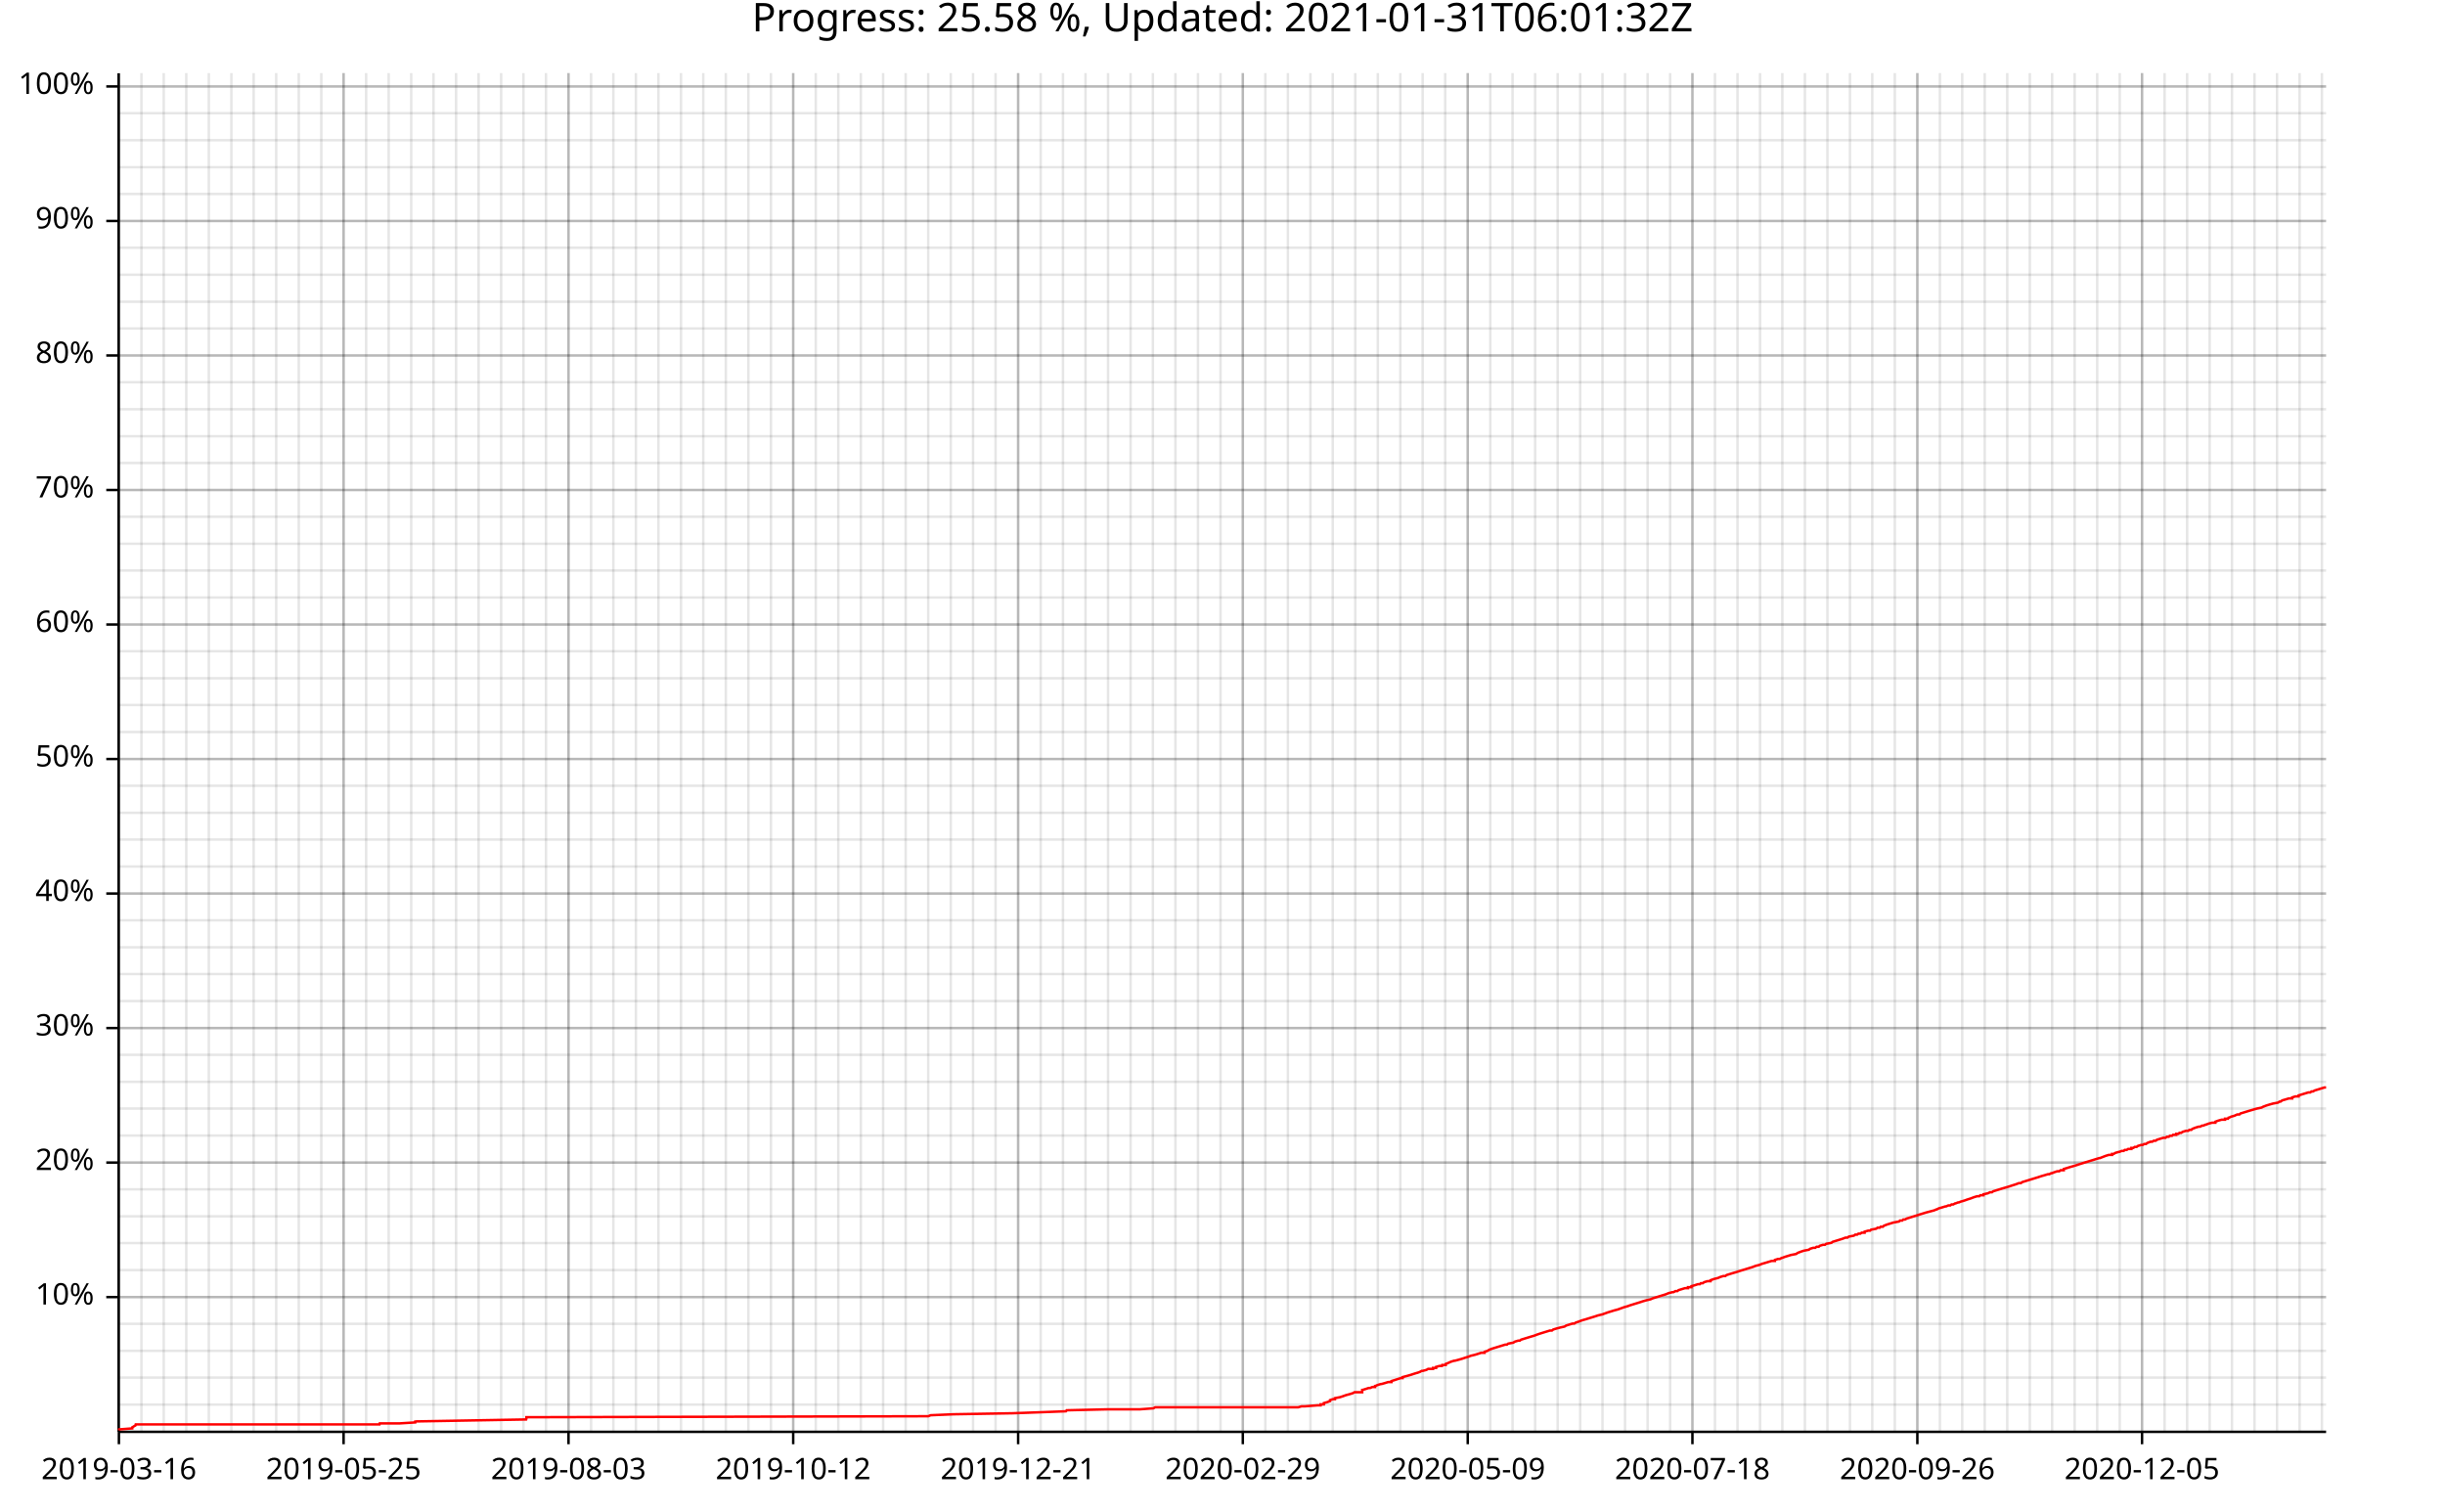
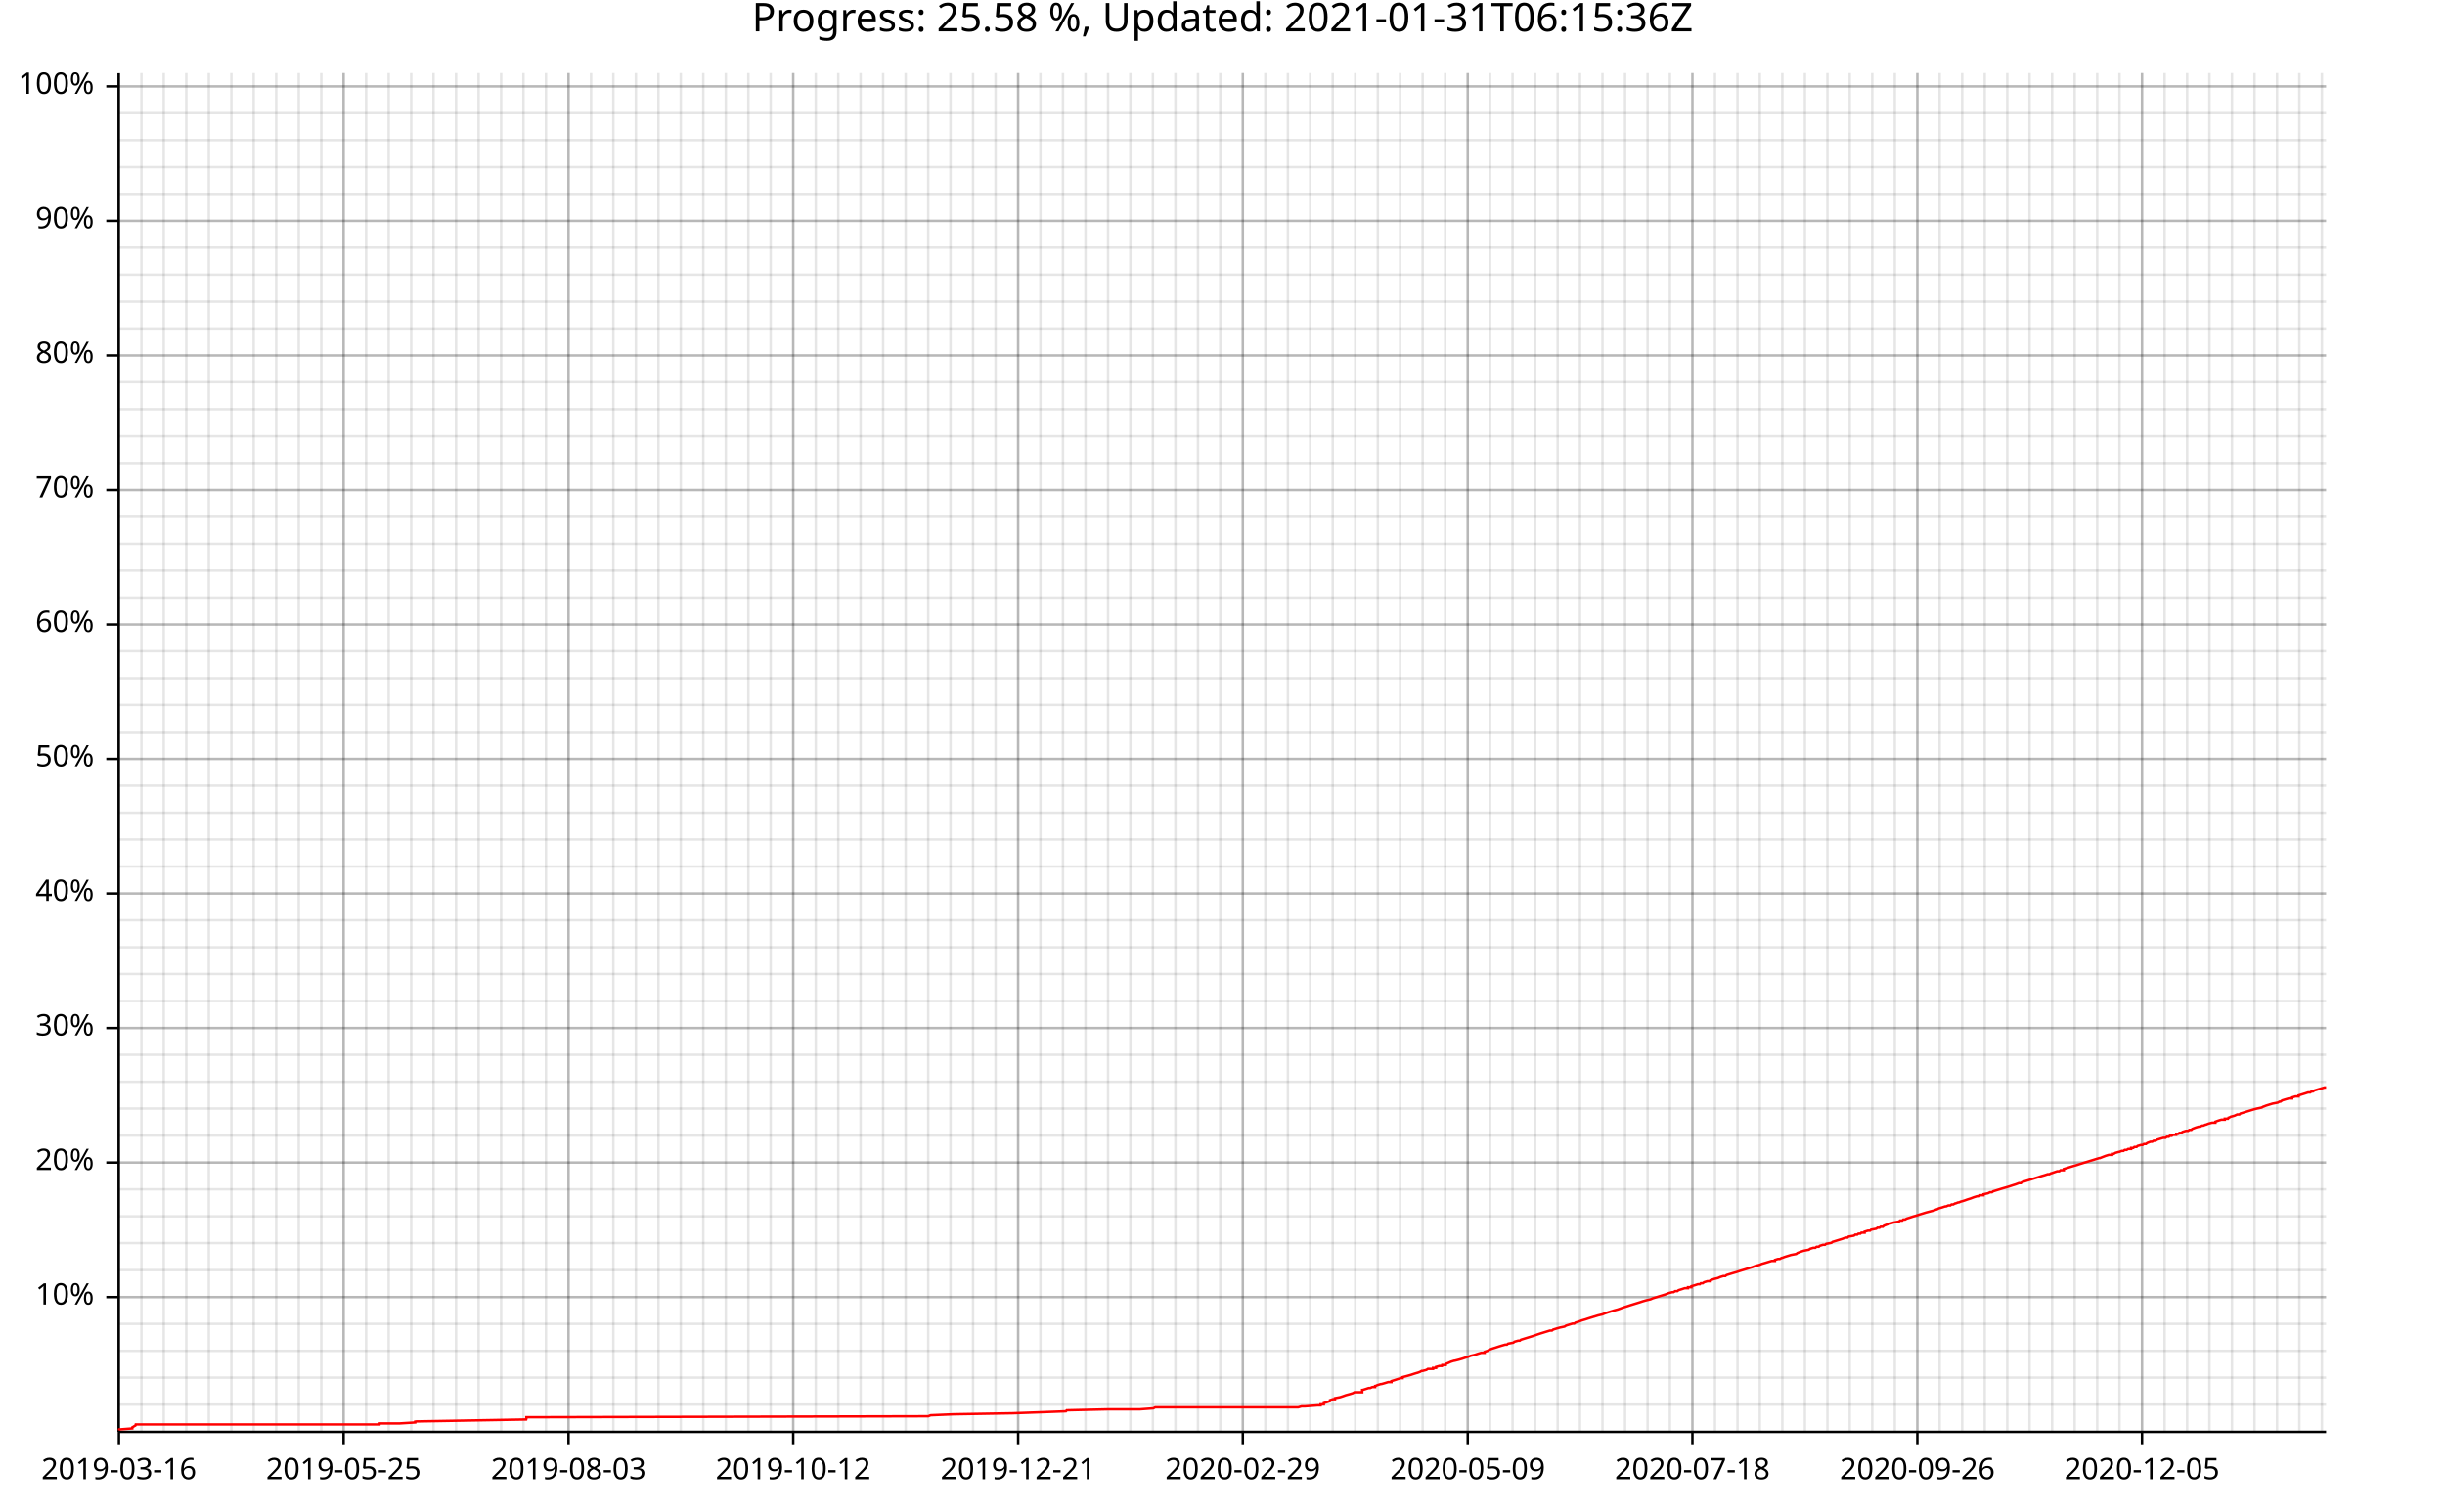
<svg xmlns="http://www.w3.org/2000/svg" width="987" height="610" viewBox="0 0 9870 6100">
  <text x="4935" y="5" dy="0.76em" text-anchor="middle" font-family="sans-serif" font-size="160" opacity="1" fill="#000000">
- Progress: 25.58 %, Updated: 2021-01-31T06:01:32Z
+ Progress: 25.58 %, Updated: 2021-01-31T06:15:36Z
</text>
  <line opacity="0.1" stroke="#000000" stroke-width="10" x1="480" y1="5779" x2="480" y2="295" />
  <line opacity="0.1" stroke="#000000" stroke-width="10" x1="571" y1="5779" x2="571" y2="295" />
  <line opacity="0.1" stroke="#000000" stroke-width="10" x1="661" y1="5779" x2="661" y2="295" />
  <line opacity="0.1" stroke="#000000" stroke-width="10" x1="752" y1="5779" x2="752" y2="295" />
  <line opacity="0.1" stroke="#000000" stroke-width="10" x1="843" y1="5779" x2="843" y2="295" />
  <line opacity="0.1" stroke="#000000" stroke-width="10" x1="934" y1="5779" x2="934" y2="295" />
  <line opacity="0.1" stroke="#000000" stroke-width="10" x1="1024" y1="5779" x2="1024" y2="295" />
  <line opacity="0.1" stroke="#000000" stroke-width="10" x1="1115" y1="5779" x2="1115" y2="295" />
  <line opacity="0.1" stroke="#000000" stroke-width="10" x1="1206" y1="5779" x2="1206" y2="295" />
  <line opacity="0.1" stroke="#000000" stroke-width="10" x1="1297" y1="5779" x2="1297" y2="295" />
  <line opacity="0.1" stroke="#000000" stroke-width="10" x1="1387" y1="5779" x2="1387" y2="295" />
  <line opacity="0.1" stroke="#000000" stroke-width="10" x1="1478" y1="5779" x2="1478" y2="295" />
  <line opacity="0.1" stroke="#000000" stroke-width="10" x1="1569" y1="5779" x2="1569" y2="295" />
  <line opacity="0.1" stroke="#000000" stroke-width="10" x1="1660" y1="5779" x2="1660" y2="295" />
  <line opacity="0.1" stroke="#000000" stroke-width="10" x1="1750" y1="5779" x2="1750" y2="295" />
  <line opacity="0.1" stroke="#000000" stroke-width="10" x1="1841" y1="5779" x2="1841" y2="295" />
  <line opacity="0.1" stroke="#000000" stroke-width="10" x1="1932" y1="5779" x2="1932" y2="295" />
  <line opacity="0.1" stroke="#000000" stroke-width="10" x1="2023" y1="5779" x2="2023" y2="295" />
  <line opacity="0.1" stroke="#000000" stroke-width="10" x1="2113" y1="5779" x2="2113" y2="295" />
  <line opacity="0.1" stroke="#000000" stroke-width="10" x1="2204" y1="5779" x2="2204" y2="295" />
  <line opacity="0.1" stroke="#000000" stroke-width="10" x1="2295" y1="5779" x2="2295" y2="295" />
  <line opacity="0.1" stroke="#000000" stroke-width="10" x1="2386" y1="5779" x2="2386" y2="295" />
  <line opacity="0.1" stroke="#000000" stroke-width="10" x1="2476" y1="5779" x2="2476" y2="295" />
  <line opacity="0.1" stroke="#000000" stroke-width="10" x1="2567" y1="5779" x2="2567" y2="295" />
  <line opacity="0.1" stroke="#000000" stroke-width="10" x1="2658" y1="5779" x2="2658" y2="295" />
-   <line opacity="0.1" stroke="#000000" stroke-width="10" x1="2749" y1="5779" x2="2749" y2="295" />
+   <line opacity="0.1" stroke="#000000" stroke-width="10" x1="2748" y1="5779" x2="2748" y2="295" />
  <line opacity="0.1" stroke="#000000" stroke-width="10" x1="2839" y1="5779" x2="2839" y2="295" />
  <line opacity="0.1" stroke="#000000" stroke-width="10" x1="2930" y1="5779" x2="2930" y2="295" />
  <line opacity="0.1" stroke="#000000" stroke-width="10" x1="3021" y1="5779" x2="3021" y2="295" />
-   <line opacity="0.1" stroke="#000000" stroke-width="10" x1="3112" y1="5779" x2="3112" y2="295" />
+   <line opacity="0.1" stroke="#000000" stroke-width="10" x1="3111" y1="5779" x2="3111" y2="295" />
  <line opacity="0.1" stroke="#000000" stroke-width="10" x1="3202" y1="5779" x2="3202" y2="295" />
  <line opacity="0.1" stroke="#000000" stroke-width="10" x1="3293" y1="5779" x2="3293" y2="295" />
  <line opacity="0.1" stroke="#000000" stroke-width="10" x1="3384" y1="5779" x2="3384" y2="295" />
-   <line opacity="0.1" stroke="#000000" stroke-width="10" x1="3475" y1="5779" x2="3475" y2="295" />
+   <line opacity="0.1" stroke="#000000" stroke-width="10" x1="3474" y1="5779" x2="3474" y2="295" />
  <line opacity="0.1" stroke="#000000" stroke-width="10" x1="3565" y1="5779" x2="3565" y2="295" />
  <line opacity="0.1" stroke="#000000" stroke-width="10" x1="3656" y1="5779" x2="3656" y2="295" />
  <line opacity="0.1" stroke="#000000" stroke-width="10" x1="3747" y1="5779" x2="3747" y2="295" />
-   <line opacity="0.1" stroke="#000000" stroke-width="10" x1="3838" y1="5779" x2="3838" y2="295" />
+   <line opacity="0.1" stroke="#000000" stroke-width="10" x1="3837" y1="5779" x2="3837" y2="295" />
  <line opacity="0.1" stroke="#000000" stroke-width="10" x1="3928" y1="5779" x2="3928" y2="295" />
  <line opacity="0.1" stroke="#000000" stroke-width="10" x1="4019" y1="5779" x2="4019" y2="295" />
  <line opacity="0.1" stroke="#000000" stroke-width="10" x1="4110" y1="5779" x2="4110" y2="295" />
-   <line opacity="0.1" stroke="#000000" stroke-width="10" x1="4201" y1="5779" x2="4201" y2="295" />
+   <line opacity="0.1" stroke="#000000" stroke-width="10" x1="4200" y1="5779" x2="4200" y2="295" />
  <line opacity="0.1" stroke="#000000" stroke-width="10" x1="4291" y1="5779" x2="4291" y2="295" />
  <line opacity="0.1" stroke="#000000" stroke-width="10" x1="4382" y1="5779" x2="4382" y2="295" />
  <line opacity="0.1" stroke="#000000" stroke-width="10" x1="4473" y1="5779" x2="4473" y2="295" />
-   <line opacity="0.1" stroke="#000000" stroke-width="10" x1="4564" y1="5779" x2="4564" y2="295" />
+   <line opacity="0.1" stroke="#000000" stroke-width="10" x1="4563" y1="5779" x2="4563" y2="295" />
  <line opacity="0.1" stroke="#000000" stroke-width="10" x1="4654" y1="5779" x2="4654" y2="295" />
  <line opacity="0.1" stroke="#000000" stroke-width="10" x1="4745" y1="5779" x2="4745" y2="295" />
  <line opacity="0.1" stroke="#000000" stroke-width="10" x1="4836" y1="5779" x2="4836" y2="295" />
-   <line opacity="0.1" stroke="#000000" stroke-width="10" x1="4927" y1="5779" x2="4927" y2="295" />
+   <line opacity="0.1" stroke="#000000" stroke-width="10" x1="4926" y1="5779" x2="4926" y2="295" />
  <line opacity="0.1" stroke="#000000" stroke-width="10" x1="5017" y1="5779" x2="5017" y2="295" />
  <line opacity="0.1" stroke="#000000" stroke-width="10" x1="5108" y1="5779" x2="5108" y2="295" />
  <line opacity="0.1" stroke="#000000" stroke-width="10" x1="5199" y1="5779" x2="5199" y2="295" />
-   <line opacity="0.1" stroke="#000000" stroke-width="10" x1="5290" y1="5779" x2="5290" y2="295" />
+   <line opacity="0.1" stroke="#000000" stroke-width="10" x1="5289" y1="5779" x2="5289" y2="295" />
  <line opacity="0.1" stroke="#000000" stroke-width="10" x1="5380" y1="5779" x2="5380" y2="295" />
  <line opacity="0.1" stroke="#000000" stroke-width="10" x1="5471" y1="5779" x2="5471" y2="295" />
  <line opacity="0.1" stroke="#000000" stroke-width="10" x1="5562" y1="5779" x2="5562" y2="295" />
-   <line opacity="0.1" stroke="#000000" stroke-width="10" x1="5653" y1="5779" x2="5653" y2="295" />
+   <line opacity="0.1" stroke="#000000" stroke-width="10" x1="5652" y1="5779" x2="5652" y2="295" />
  <line opacity="0.1" stroke="#000000" stroke-width="10" x1="5743" y1="5779" x2="5743" y2="295" />
  <line opacity="0.1" stroke="#000000" stroke-width="10" x1="5834" y1="5779" x2="5834" y2="295" />
  <line opacity="0.1" stroke="#000000" stroke-width="10" x1="5925" y1="5779" x2="5925" y2="295" />
-   <line opacity="0.1" stroke="#000000" stroke-width="10" x1="6016" y1="5779" x2="6016" y2="295" />
+   <line opacity="0.1" stroke="#000000" stroke-width="10" x1="6015" y1="5779" x2="6015" y2="295" />
  <line opacity="0.1" stroke="#000000" stroke-width="10" x1="6106" y1="5779" x2="6106" y2="295" />
  <line opacity="0.1" stroke="#000000" stroke-width="10" x1="6197" y1="5779" x2="6197" y2="295" />
  <line opacity="0.1" stroke="#000000" stroke-width="10" x1="6288" y1="5779" x2="6288" y2="295" />
-   <line opacity="0.1" stroke="#000000" stroke-width="10" x1="6379" y1="5779" x2="6379" y2="295" />
+   <line opacity="0.1" stroke="#000000" stroke-width="10" x1="6378" y1="5779" x2="6378" y2="295" />
  <line opacity="0.1" stroke="#000000" stroke-width="10" x1="6469" y1="5779" x2="6469" y2="295" />
  <line opacity="0.1" stroke="#000000" stroke-width="10" x1="6560" y1="5779" x2="6560" y2="295" />
  <line opacity="0.1" stroke="#000000" stroke-width="10" x1="6651" y1="5779" x2="6651" y2="295" />
-   <line opacity="0.1" stroke="#000000" stroke-width="10" x1="6742" y1="5779" x2="6742" y2="295" />
+   <line opacity="0.1" stroke="#000000" stroke-width="10" x1="6741" y1="5779" x2="6741" y2="295" />
  <line opacity="0.1" stroke="#000000" stroke-width="10" x1="6832" y1="5779" x2="6832" y2="295" />
  <line opacity="0.1" stroke="#000000" stroke-width="10" x1="6923" y1="5779" x2="6923" y2="295" />
  <line opacity="0.1" stroke="#000000" stroke-width="10" x1="7014" y1="5779" x2="7014" y2="295" />
-   <line opacity="0.1" stroke="#000000" stroke-width="10" x1="7105" y1="5779" x2="7105" y2="295" />
+   <line opacity="0.1" stroke="#000000" stroke-width="10" x1="7104" y1="5779" x2="7104" y2="295" />
  <line opacity="0.1" stroke="#000000" stroke-width="10" x1="7195" y1="5779" x2="7195" y2="295" />
  <line opacity="0.1" stroke="#000000" stroke-width="10" x1="7286" y1="5779" x2="7286" y2="295" />
  <line opacity="0.1" stroke="#000000" stroke-width="10" x1="7377" y1="5779" x2="7377" y2="295" />
-   <line opacity="0.1" stroke="#000000" stroke-width="10" x1="7468" y1="5779" x2="7468" y2="295" />
+   <line opacity="0.1" stroke="#000000" stroke-width="10" x1="7467" y1="5779" x2="7467" y2="295" />
  <line opacity="0.1" stroke="#000000" stroke-width="10" x1="7558" y1="5779" x2="7558" y2="295" />
  <line opacity="0.1" stroke="#000000" stroke-width="10" x1="7649" y1="5779" x2="7649" y2="295" />
  <line opacity="0.1" stroke="#000000" stroke-width="10" x1="7740" y1="5779" x2="7740" y2="295" />
-   <line opacity="0.1" stroke="#000000" stroke-width="10" x1="7831" y1="5779" x2="7831" y2="295" />
+   <line opacity="0.1" stroke="#000000" stroke-width="10" x1="7830" y1="5779" x2="7830" y2="295" />
  <line opacity="0.1" stroke="#000000" stroke-width="10" x1="7921" y1="5779" x2="7921" y2="295" />
  <line opacity="0.1" stroke="#000000" stroke-width="10" x1="8012" y1="5779" x2="8012" y2="295" />
  <line opacity="0.1" stroke="#000000" stroke-width="10" x1="8103" y1="5779" x2="8103" y2="295" />
-   <line opacity="0.1" stroke="#000000" stroke-width="10" x1="8194" y1="5779" x2="8194" y2="295" />
+   <line opacity="0.1" stroke="#000000" stroke-width="10" x1="8193" y1="5779" x2="8193" y2="295" />
  <line opacity="0.1" stroke="#000000" stroke-width="10" x1="8284" y1="5779" x2="8284" y2="295" />
  <line opacity="0.1" stroke="#000000" stroke-width="10" x1="8375" y1="5779" x2="8375" y2="295" />
  <line opacity="0.1" stroke="#000000" stroke-width="10" x1="8466" y1="5779" x2="8466" y2="295" />
-   <line opacity="0.1" stroke="#000000" stroke-width="10" x1="8557" y1="5779" x2="8557" y2="295" />
+   <line opacity="0.1" stroke="#000000" stroke-width="10" x1="8556" y1="5779" x2="8556" y2="295" />
  <line opacity="0.1" stroke="#000000" stroke-width="10" x1="8647" y1="5779" x2="8647" y2="295" />
  <line opacity="0.1" stroke="#000000" stroke-width="10" x1="8738" y1="5779" x2="8738" y2="295" />
  <line opacity="0.1" stroke="#000000" stroke-width="10" x1="8829" y1="5779" x2="8829" y2="295" />
-   <line opacity="0.1" stroke="#000000" stroke-width="10" x1="8920" y1="5779" x2="8920" y2="295" />
+   <line opacity="0.1" stroke="#000000" stroke-width="10" x1="8919" y1="5779" x2="8919" y2="295" />
  <line opacity="0.1" stroke="#000000" stroke-width="10" x1="9010" y1="5779" x2="9010" y2="295" />
  <line opacity="0.1" stroke="#000000" stroke-width="10" x1="9101" y1="5779" x2="9101" y2="295" />
  <line opacity="0.1" stroke="#000000" stroke-width="10" x1="9192" y1="5779" x2="9192" y2="295" />
-   <line opacity="0.1" stroke="#000000" stroke-width="10" x1="9283" y1="5779" x2="9283" y2="295" />
+   <line opacity="0.1" stroke="#000000" stroke-width="10" x1="9282" y1="5779" x2="9282" y2="295" />
  <line opacity="0.1" stroke="#000000" stroke-width="10" x1="9373" y1="5779" x2="9373" y2="295" />
  <line opacity="0.1" stroke="#000000" stroke-width="10" x1="480" y1="5670" x2="9390" y2="5670" />
  <line opacity="0.1" stroke="#000000" stroke-width="10" x1="480" y1="5561" x2="9390" y2="5561" />
  <line opacity="0.1" stroke="#000000" stroke-width="10" x1="480" y1="5453" x2="9390" y2="5453" />
  <line opacity="0.1" stroke="#000000" stroke-width="10" x1="480" y1="5344" x2="9390" y2="5344" />
  <line opacity="0.1" stroke="#000000" stroke-width="10" x1="480" y1="5236" x2="9390" y2="5236" />
  <line opacity="0.1" stroke="#000000" stroke-width="10" x1="480" y1="5127" x2="9390" y2="5127" />
  <line opacity="0.1" stroke="#000000" stroke-width="10" x1="480" y1="5018" x2="9390" y2="5018" />
  <line opacity="0.1" stroke="#000000" stroke-width="10" x1="480" y1="4910" x2="9390" y2="4910" />
  <line opacity="0.1" stroke="#000000" stroke-width="10" x1="480" y1="4801" x2="9390" y2="4801" />
  <line opacity="0.1" stroke="#000000" stroke-width="10" x1="480" y1="4693" x2="9390" y2="4693" />
  <line opacity="0.1" stroke="#000000" stroke-width="10" x1="480" y1="4584" x2="9390" y2="4584" />
  <line opacity="0.1" stroke="#000000" stroke-width="10" x1="480" y1="4475" x2="9390" y2="4475" />
  <line opacity="0.1" stroke="#000000" stroke-width="10" x1="480" y1="4367" x2="9390" y2="4367" />
  <line opacity="0.1" stroke="#000000" stroke-width="10" x1="480" y1="4258" x2="9390" y2="4258" />
  <line opacity="0.1" stroke="#000000" stroke-width="10" x1="480" y1="4150" x2="9390" y2="4150" />
  <line opacity="0.1" stroke="#000000" stroke-width="10" x1="480" y1="4041" x2="9390" y2="4041" />
  <line opacity="0.1" stroke="#000000" stroke-width="10" x1="480" y1="3932" x2="9390" y2="3932" />
  <line opacity="0.1" stroke="#000000" stroke-width="10" x1="480" y1="3824" x2="9390" y2="3824" />
  <line opacity="0.1" stroke="#000000" stroke-width="10" x1="480" y1="3715" x2="9390" y2="3715" />
  <line opacity="0.1" stroke="#000000" stroke-width="10" x1="480" y1="3607" x2="9390" y2="3607" />
  <line opacity="0.1" stroke="#000000" stroke-width="10" x1="480" y1="3498" x2="9390" y2="3498" />
  <line opacity="0.1" stroke="#000000" stroke-width="10" x1="480" y1="3389" x2="9390" y2="3389" />
  <line opacity="0.1" stroke="#000000" stroke-width="10" x1="480" y1="3281" x2="9390" y2="3281" />
  <line opacity="0.1" stroke="#000000" stroke-width="10" x1="480" y1="3172" x2="9390" y2="3172" />
  <line opacity="0.1" stroke="#000000" stroke-width="10" x1="480" y1="3064" x2="9390" y2="3064" />
  <line opacity="0.1" stroke="#000000" stroke-width="10" x1="480" y1="2955" x2="9390" y2="2955" />
  <line opacity="0.1" stroke="#000000" stroke-width="10" x1="480" y1="2846" x2="9390" y2="2846" />
  <line opacity="0.1" stroke="#000000" stroke-width="10" x1="480" y1="2738" x2="9390" y2="2738" />
  <line opacity="0.1" stroke="#000000" stroke-width="10" x1="480" y1="2629" x2="9390" y2="2629" />
  <line opacity="0.1" stroke="#000000" stroke-width="10" x1="480" y1="2521" x2="9390" y2="2521" />
  <line opacity="0.1" stroke="#000000" stroke-width="10" x1="480" y1="2412" x2="9390" y2="2412" />
  <line opacity="0.1" stroke="#000000" stroke-width="10" x1="480" y1="2303" x2="9390" y2="2303" />
  <line opacity="0.1" stroke="#000000" stroke-width="10" x1="480" y1="2195" x2="9390" y2="2195" />
  <line opacity="0.1" stroke="#000000" stroke-width="10" x1="480" y1="2086" x2="9390" y2="2086" />
  <line opacity="0.1" stroke="#000000" stroke-width="10" x1="480" y1="1978" x2="9390" y2="1978" />
  <line opacity="0.1" stroke="#000000" stroke-width="10" x1="480" y1="1869" x2="9390" y2="1869" />
  <line opacity="0.1" stroke="#000000" stroke-width="10" x1="480" y1="1761" x2="9390" y2="1761" />
  <line opacity="0.1" stroke="#000000" stroke-width="10" x1="480" y1="1652" x2="9390" y2="1652" />
  <line opacity="0.1" stroke="#000000" stroke-width="10" x1="480" y1="1543" x2="9390" y2="1543" />
  <line opacity="0.1" stroke="#000000" stroke-width="10" x1="480" y1="1435" x2="9390" y2="1435" />
  <line opacity="0.1" stroke="#000000" stroke-width="10" x1="480" y1="1326" x2="9390" y2="1326" />
  <line opacity="0.1" stroke="#000000" stroke-width="10" x1="480" y1="1218" x2="9390" y2="1218" />
  <line opacity="0.1" stroke="#000000" stroke-width="10" x1="480" y1="1109" x2="9390" y2="1109" />
  <line opacity="0.1" stroke="#000000" stroke-width="10" x1="480" y1="1000" x2="9390" y2="1000" />
  <line opacity="0.1" stroke="#000000" stroke-width="10" x1="480" y1="892" x2="9390" y2="892" />
  <line opacity="0.1" stroke="#000000" stroke-width="10" x1="480" y1="783" x2="9390" y2="783" />
  <line opacity="0.1" stroke="#000000" stroke-width="10" x1="480" y1="675" x2="9390" y2="675" />
  <line opacity="0.1" stroke="#000000" stroke-width="10" x1="480" y1="566" x2="9390" y2="566" />
  <line opacity="0.1" stroke="#000000" stroke-width="10" x1="480" y1="457" x2="9390" y2="457" />
  <line opacity="0.1" stroke="#000000" stroke-width="10" x1="480" y1="349" x2="9390" y2="349" />
  <line opacity="0.2" stroke="#000000" stroke-width="10" x1="480" y1="5779" x2="480" y2="295" />
  <line opacity="0.2" stroke="#000000" stroke-width="10" x1="1387" y1="5779" x2="1387" y2="295" />
  <line opacity="0.2" stroke="#000000" stroke-width="10" x1="2295" y1="5779" x2="2295" y2="295" />
  <line opacity="0.2" stroke="#000000" stroke-width="10" x1="3202" y1="5779" x2="3202" y2="295" />
  <line opacity="0.2" stroke="#000000" stroke-width="10" x1="4110" y1="5779" x2="4110" y2="295" />
  <line opacity="0.2" stroke="#000000" stroke-width="10" x1="5017" y1="5779" x2="5017" y2="295" />
  <line opacity="0.2" stroke="#000000" stroke-width="10" x1="5925" y1="5779" x2="5925" y2="295" />
  <line opacity="0.2" stroke="#000000" stroke-width="10" x1="6832" y1="5779" x2="6832" y2="295" />
  <line opacity="0.2" stroke="#000000" stroke-width="10" x1="7740" y1="5779" x2="7740" y2="295" />
  <line opacity="0.2" stroke="#000000" stroke-width="10" x1="8647" y1="5779" x2="8647" y2="295" />
  <line opacity="0.2" stroke="#000000" stroke-width="10" x1="480" y1="5236" x2="9390" y2="5236" />
  <line opacity="0.2" stroke="#000000" stroke-width="10" x1="480" y1="4693" x2="9390" y2="4693" />
  <line opacity="0.2" stroke="#000000" stroke-width="10" x1="480" y1="4150" x2="9390" y2="4150" />
  <line opacity="0.2" stroke="#000000" stroke-width="10" x1="480" y1="3607" x2="9390" y2="3607" />
  <line opacity="0.2" stroke="#000000" stroke-width="10" x1="480" y1="3064" x2="9390" y2="3064" />
  <line opacity="0.2" stroke="#000000" stroke-width="10" x1="480" y1="2521" x2="9390" y2="2521" />
  <line opacity="0.2" stroke="#000000" stroke-width="10" x1="480" y1="1978" x2="9390" y2="1978" />
  <line opacity="0.2" stroke="#000000" stroke-width="10" x1="480" y1="1435" x2="9390" y2="1435" />
  <line opacity="0.2" stroke="#000000" stroke-width="10" x1="480" y1="892" x2="9390" y2="892" />
  <line opacity="0.2" stroke="#000000" stroke-width="10" x1="480" y1="349" x2="9390" y2="349" />
  <polyline fill="none" opacity="1" stroke="#000000" stroke-width="10" points="479,296 479,5780 " />
  <text x="380" y="5236" dy="0.5ex" text-anchor="end" font-family="sans-serif" font-size="120" opacity="1" fill="#000000">
10%
</text>
  <polyline fill="none" opacity="1" stroke="#000000" stroke-width="10" points="429,5236 479,5236 " />
  <text x="380" y="4693" dy="0.5ex" text-anchor="end" font-family="sans-serif" font-size="120" opacity="1" fill="#000000">
20%
</text>
  <polyline fill="none" opacity="1" stroke="#000000" stroke-width="10" points="429,4693 479,4693 " />
  <text x="380" y="4150" dy="0.5ex" text-anchor="end" font-family="sans-serif" font-size="120" opacity="1" fill="#000000">
30%
</text>
  <polyline fill="none" opacity="1" stroke="#000000" stroke-width="10" points="429,4150 479,4150 " />
  <text x="380" y="3607" dy="0.5ex" text-anchor="end" font-family="sans-serif" font-size="120" opacity="1" fill="#000000">
40%
</text>
  <polyline fill="none" opacity="1" stroke="#000000" stroke-width="10" points="429,3607 479,3607 " />
  <text x="380" y="3064" dy="0.5ex" text-anchor="end" font-family="sans-serif" font-size="120" opacity="1" fill="#000000">
50%
</text>
  <polyline fill="none" opacity="1" stroke="#000000" stroke-width="10" points="429,3064 479,3064 " />
  <text x="380" y="2521" dy="0.5ex" text-anchor="end" font-family="sans-serif" font-size="120" opacity="1" fill="#000000">
60%
</text>
  <polyline fill="none" opacity="1" stroke="#000000" stroke-width="10" points="429,2521 479,2521 " />
  <text x="380" y="1978" dy="0.5ex" text-anchor="end" font-family="sans-serif" font-size="120" opacity="1" fill="#000000">
70%
</text>
  <polyline fill="none" opacity="1" stroke="#000000" stroke-width="10" points="429,1978 479,1978 " />
  <text x="380" y="1435" dy="0.5ex" text-anchor="end" font-family="sans-serif" font-size="120" opacity="1" fill="#000000">
80%
</text>
  <polyline fill="none" opacity="1" stroke="#000000" stroke-width="10" points="429,1435 479,1435 " />
  <text x="380" y="892" dy="0.5ex" text-anchor="end" font-family="sans-serif" font-size="120" opacity="1" fill="#000000">
90%
</text>
  <polyline fill="none" opacity="1" stroke="#000000" stroke-width="10" points="429,892 479,892 " />
  <text x="380" y="349" dy="0.5ex" text-anchor="end" font-family="sans-serif" font-size="120" opacity="1" fill="#000000">
100%
</text>
  <polyline fill="none" opacity="1" stroke="#000000" stroke-width="10" points="429,349 479,349 " />
  <polyline fill="none" opacity="1" stroke="#000000" stroke-width="10" points="480,5780 9390,5780 " />
  <text x="480" y="5880" dy="0.76em" text-anchor="middle" font-family="sans-serif" font-size="120" opacity="1" fill="#000000">
2019-03-16
</text>
  <polyline fill="none" opacity="1" stroke="#000000" stroke-width="10" points="480,5780 480,5830 " />
  <text x="1387" y="5880" dy="0.76em" text-anchor="middle" font-family="sans-serif" font-size="120" opacity="1" fill="#000000">
2019-05-25
</text>
  <polyline fill="none" opacity="1" stroke="#000000" stroke-width="10" points="1387,5780 1387,5830 " />
  <text x="2295" y="5880" dy="0.76em" text-anchor="middle" font-family="sans-serif" font-size="120" opacity="1" fill="#000000">
2019-08-03
</text>
  <polyline fill="none" opacity="1" stroke="#000000" stroke-width="10" points="2295,5780 2295,5830 " />
  <text x="3202" y="5880" dy="0.76em" text-anchor="middle" font-family="sans-serif" font-size="120" opacity="1" fill="#000000">
2019-10-12
</text>
  <polyline fill="none" opacity="1" stroke="#000000" stroke-width="10" points="3202,5780 3202,5830 " />
  <text x="4110" y="5880" dy="0.76em" text-anchor="middle" font-family="sans-serif" font-size="120" opacity="1" fill="#000000">
2019-12-21
</text>
  <polyline fill="none" opacity="1" stroke="#000000" stroke-width="10" points="4110,5780 4110,5830 " />
  <text x="5017" y="5880" dy="0.76em" text-anchor="middle" font-family="sans-serif" font-size="120" opacity="1" fill="#000000">
2020-02-29
</text>
  <polyline fill="none" opacity="1" stroke="#000000" stroke-width="10" points="5017,5780 5017,5830 " />
  <text x="5925" y="5880" dy="0.76em" text-anchor="middle" font-family="sans-serif" font-size="120" opacity="1" fill="#000000">
2020-05-09
</text>
  <polyline fill="none" opacity="1" stroke="#000000" stroke-width="10" points="5925,5780 5925,5830 " />
  <text x="6832" y="5880" dy="0.76em" text-anchor="middle" font-family="sans-serif" font-size="120" opacity="1" fill="#000000">
2020-07-18
</text>
  <polyline fill="none" opacity="1" stroke="#000000" stroke-width="10" points="6832,5780 6832,5830 " />
  <text x="7740" y="5880" dy="0.76em" text-anchor="middle" font-family="sans-serif" font-size="120" opacity="1" fill="#000000">
2020-09-26
</text>
  <polyline fill="none" opacity="1" stroke="#000000" stroke-width="10" points="7740,5780 7740,5830 " />
  <text x="8647" y="5880" dy="0.76em" text-anchor="middle" font-family="sans-serif" font-size="120" opacity="1" fill="#000000">
2020-12-05
</text>
  <polyline fill="none" opacity="1" stroke="#000000" stroke-width="10" points="8647,5780 8647,5830 " />
-   <polyline fill="none" opacity="1" stroke="#FF0000" stroke-width="10" points="480,5774 480,5774 480,5774 481,5770 483,5770 534,5766 534,5762 534,5758 534,5762 540,5758 547,5754 548,5750 1506,5750 1532,5750 1533,5746 1538,5746 1552,5746 1553,5746 1553,5746 1584,5746 1584,5746 1585,5746 1611,5746 1611,5746 1611,5746 1676,5742 1676,5742 1676,5738 1676,5734 1676,5738 2124,5730 2125,5726 2125,5721 2129,5721 2130,5721 3747,5717 3757,5713 3852,5709 3854,5709 4087,5705 4087,5705 4198,5701 4303,5697 4306,5693 4476,5689 4602,5689 4656,5685 4656,5685 4663,5681 5240,5681 5240,5681 5254,5677 5267,5677 5319,5673 5319,5673 5324,5673 5331,5673 5331,5669 5337,5669 5344,5669 5344,5664 5344,5664 5358,5660 5369,5656 5369,5652 5381,5648 5389,5648 5389,5644 5410,5640 5422,5636 5433,5632 5448,5628 5448,5628 5461,5624 5461,5624 5461,5624 5461,5624 5461,5624 5468,5620 5483,5620 5499,5620 5499,5620 5499,5620 5499,5616 5499,5611 5500,5611 5513,5607 5525,5603 5526,5603 5531,5603 5540,5599 5551,5599 5551,5595 5552,5595 5552,5595 5561,5591 5574,5587 5575,5587 5577,5587 5591,5583 5604,5579 5617,5579 5617,5575 5630,5571 5642,5567 5655,5563 5662,5563 5662,5559 5662,5559 5681,5554 5695,5550 5695,5550 5707,5546 5707,5546 5720,5542 5721,5542 5732,5538 5739,5534 5740,5534 5741,5534 5741,5534 5741,5534 5743,5534 5743,5534 5758,5530 5765,5526 5772,5526 5785,5526 5785,5522 5797,5522 5797,5522 5797,5518 5811,5514 5819,5514 5819,5514 5819,5514 5820,5514 5821,5514 5822,5510 5822,5510 5836,5510 5836,5506 5836,5506 5846,5502 5857,5497 5870,5493 5873,5493 5888,5489 5902,5485 5902,5485 5914,5481 5927,5477 5927,5477 5937,5473 5954,5469 5967,5465 5979,5461 5993,5461 5993,5461 5993,5457 5993,5457 6005,5453 6005,5453 6011,5449 6011,5449 6024,5444 6037,5440 6050,5436 6063,5432 6076,5428 6083,5428 6088,5424 6109,5420 6115,5416 6128,5412 6135,5412 6140,5408 6140,5408 6153,5404 6166,5400 6166,5400 6179,5396 6193,5392 6206,5387 6218,5383 6231,5379 6244,5375 6257,5371 6265,5371 6270,5367 6283,5363 6298,5359 6316,5355 6322,5351 6335,5347 6348,5343 6355,5343 6355,5343 6361,5339 6373,5335 6386,5330 6400,5326 6413,5322 6426,5318 6439,5314 6451,5310 6451,5310 6451,5310 6468,5306 6468,5306 6479,5302 6490,5298 6503,5294 6503,5294 6503,5294 6516,5290 6516,5290 6531,5286 6542,5282 6556,5277 6570,5273 6581,5269 6594,5265 6607,5261 6620,5257 6632,5253 6646,5249 6663,5245 6672,5241 6685,5237 6698,5233 6711,5229 6724,5225 6736,5220 6752,5216 6756,5216 6763,5212 6771,5212 6776,5208 6789,5204 6802,5200 6814,5200 6814,5196 6828,5196 6828,5192 6828,5192 6842,5188 6854,5184 6862,5184 6862,5184 6866,5180 6866,5180 6874,5180 6879,5176 6892,5172 6905,5172 6905,5168 6919,5163 6935,5159 6944,5155 6957,5151 6965,5151 6970,5147 6983,5143 6996,5139 7010,5135 7022,5131 7035,5127 7048,5123 7061,5119 7074,5115 7087,5110 7103,5106 7103,5106 7112,5102 7126,5098 7139,5094 7152,5090 7152,5090 7165,5090 7165,5086 7178,5082 7185,5082 7192,5078 7194,5078 7204,5074 7217,5070 7230,5066 7251,5062 7256,5058 7269,5053 7281,5049 7301,5045 7302,5045 7307,5041 7320,5037 7328,5037 7333,5033 7342,5033 7346,5029 7359,5025 7367,5025 7372,5021 7393,5017 7398,5013 7411,5009 7424,5005 7437,5001 7450,4996 7458,4996 7463,4992 7484,4988 7489,4984 7497,4984 7497,4984 7502,4980 7510,4980 7510,4980 7510,4980 7515,4976 7522,4976 7522,4976 7522,4976 7527,4976 7527,4972 7541,4968 7541,4968 7549,4968 7553,4964 7574,4960 7579,4956 7588,4956 7592,4952 7601,4952 7601,4952 7605,4948 7618,4943 7631,4939 7644,4935 7666,4931 7670,4927 7670,4927 7679,4927 7683,4923 7690,4923 7697,4919 7710,4915 7723,4911 7736,4907 7748,4903 7761,4899 7774,4895 7789,4891 7808,4886 7817,4882 7819,4882 7826,4878 7826,4878 7840,4874 7853,4870 7853,4870 7856,4870 7865,4866 7873,4866 7878,4862 7878,4862 7879,4862 7885,4862 7885,4862 7892,4858 7892,4858 7894,4858 7904,4854 7907,4854 7907,4854 7917,4850 7917,4850 7918,4850 7931,4846 7942,4842 7955,4838 7968,4833 7968,4833 7981,4829 7990,4829 7994,4825 8007,4825 8007,4821 8025,4817 8033,4813 8041,4813 8046,4809 8059,4805 8059,4805 8072,4801 8085,4797 8099,4793 8112,4789 8124,4785 8137,4781 8150,4776 8158,4776 8163,4772 8176,4768 8189,4764 8202,4760 8215,4756 8228,4752 8240,4748 8254,4744 8267,4740 8273,4740 8280,4736 8283,4736 8293,4732 8305,4728 8313,4728 8318,4724 8331,4724 8331,4719 8344,4715 8357,4711 8371,4707 8384,4703 8396,4699 8409,4695 8422,4691 8435,4687 8448,4683 8461,4679 8461,4679 8474,4675 8477,4675 8477,4675 8487,4671 8500,4666 8513,4662 8526,4662 8526,4658 8533,4658 8539,4654 8539,4654 8553,4650 8555,4650 8555,4650 8565,4646 8572,4646 8573,4646 8577,4642 8578,4642 8578,4642 8585,4642 8585,4642 8591,4638 8604,4638 8604,4634 8612,4634 8617,4630 8625,4630 8630,4626 8643,4622 8645,4622 8645,4622 8645,4622 8645,4622 8645,4622 8649,4622 8656,4618 8657,4618 8663,4618 8668,4614 8681,4609 8682,4609 8688,4609 8694,4605 8701,4605 8702,4605 8707,4601 8720,4597 8733,4593 8742,4593 8742,4593 8747,4589 8748,4589 8755,4589 8755,4589 8759,4585 8767,4585 8768,4585 8772,4581 8772,4581 8779,4581 8779,4581 8779,4581 8779,4581 8779,4581 8785,4581 8785,4577 8785,4577 8791,4577 8793,4577 8793,4577 8794,4577 8798,4573 8798,4573 8805,4573 8811,4569 8811,4569 8824,4565 8825,4565 8829,4565 8832,4565 8832,4565 8832,4565 8832,4565 8833,4565 8833,4565 8833,4565 8833,4565 8833,4565 8833,4565 8833,4565 8833,4565 8833,4565 8838,4561 8839,4561 8839,4561 8842,4561 8842,4561 8842,4561 8842,4561 8843,4561 8843,4561 8843,4561 8846,4561 8850,4557 8863,4552 8876,4548 8882,4548 8889,4544 8894,4544 8903,4540 8903,4540 8903,4540 8903,4540 8903,4540 8904,4540 8904,4540 8905,4540 8915,4536 8930,4532 8930,4532 8943,4532 8943,4532 8943,4528 8943,4528 8954,4524 8968,4520 8982,4520 8982,4520 8982,4516 8994,4516 8996,4512 8998,4512 9006,4508 9020,4504 9031,4499 9039,4499 9040,4499 9040,4499 9040,4499 9044,4495 9057,4491 9070,4487 9083,4483 9097,4479 9111,4475 9130,4471 9137,4467 9137,4467 9138,4467 9148,4463 9161,4459 9175,4455 9196,4451 9202,4447 9204,4447 9206,4447 9213,4442 9213,4442 9227,4438 9240,4434 9253,4434 9253,4430 9266,4426 9279,4426 9279,4422 9292,4418 9305,4414 9318,4410 9318,4410 9318,4410 9326,4410 9326,4410 9331,4406 9337,4406 9337,4406 9344,4402 9357,4398 9370,4394 9383,4390 9389,4390 9389,4390 9390,4390 " />
+   <polyline fill="none" opacity="1" stroke="#FF0000" stroke-width="10" points="480,5774 480,5774 480,5774 481,5770 483,5770 534,5766 534,5762 534,5758 534,5762 540,5758 547,5754 548,5750 1506,5750 1532,5750 1533,5746 1538,5746 1552,5746 1553,5746 1553,5746 1584,5746 1584,5746 1585,5746 1611,5746 1611,5746 1611,5746 1676,5742 1676,5742 1676,5738 1676,5734 1676,5738 2124,5730 2125,5726 2125,5721 2129,5721 2130,5721 3747,5717 3757,5713 3852,5709 3854,5709 4087,5705 4087,5705 4198,5701 4303,5697 4306,5693 4476,5689 4602,5689 4656,5685 4656,5685 4663,5681 5240,5681 5240,5681 5254,5677 5267,5677 5319,5673 5319,5673 5324,5673 5331,5673 5331,5669 5337,5669 5344,5669 5344,5664 5344,5664 5357,5660 5369,5656 5369,5652 5381,5648 5389,5648 5389,5644 5410,5640 5422,5636 5433,5632 5448,5628 5448,5628 5461,5624 5461,5624 5461,5624 5461,5624 5461,5624 5468,5620 5483,5620 5498,5620 5498,5620 5499,5620 5499,5616 5499,5611 5500,5611 5513,5607 5525,5603 5526,5603 5531,5603 5540,5599 5551,5599 5551,5595 5552,5595 5552,5595 5561,5591 5574,5587 5575,5587 5577,5587 5591,5583 5604,5579 5617,5579 5617,5575 5630,5571 5642,5567 5655,5563 5662,5563 5662,5559 5662,5559 5681,5554 5695,5550 5695,5550 5707,5546 5707,5546 5720,5542 5721,5542 5732,5538 5739,5534 5740,5534 5740,5534 5741,5534 5741,5534 5743,5534 5743,5534 5758,5530 5764,5526 5772,5526 5785,5526 5785,5522 5796,5522 5797,5522 5797,5518 5811,5514 5819,5514 5819,5514 5819,5514 5820,5514 5821,5514 5822,5510 5822,5510 5836,5510 5836,5506 5836,5506 5846,5502 5857,5497 5870,5493 5872,5493 5888,5489 5902,5485 5902,5485 5914,5481 5927,5477 5927,5477 5937,5473 5954,5469 5966,5465 5979,5461 5993,5461 5993,5461 5993,5457 5993,5457 6005,5453 6005,5453 6011,5449 6011,5449 6024,5444 6037,5440 6049,5436 6062,5432 6076,5428 6083,5428 6088,5424 6109,5420 6114,5416 6128,5412 6135,5412 6140,5408 6140,5408 6153,5404 6166,5400 6166,5400 6179,5396 6192,5392 6206,5387 6218,5383 6231,5379 6244,5375 6257,5371 6265,5371 6270,5367 6283,5363 6297,5359 6316,5355 6322,5351 6335,5347 6348,5343 6355,5343 6355,5343 6360,5339 6373,5335 6386,5330 6400,5326 6412,5322 6425,5318 6438,5314 6451,5310 6451,5310 6451,5310 6468,5306 6468,5306 6478,5302 6490,5298 6503,5294 6503,5294 6503,5294 6516,5290 6516,5290 6531,5286 6542,5282 6556,5277 6569,5273 6581,5269 6594,5265 6607,5261 6620,5257 6632,5253 6646,5249 6663,5245 6672,5241 6685,5237 6698,5233 6711,5229 6724,5225 6736,5220 6751,5216 6756,5216 6762,5212 6771,5212 6776,5208 6789,5204 6801,5200 6814,5200 6814,5196 6828,5196 6828,5192 6828,5192 6842,5188 6854,5184 6862,5184 6862,5184 6866,5180 6866,5180 6874,5180 6879,5176 6892,5172 6905,5172 6905,5168 6919,5163 6935,5159 6944,5155 6957,5151 6965,5151 6970,5147 6983,5143 6996,5139 7010,5135 7022,5131 7035,5127 7048,5123 7061,5119 7074,5115 7087,5110 7103,5106 7103,5106 7112,5102 7126,5098 7139,5094 7152,5090 7152,5090 7165,5090 7165,5086 7178,5082 7185,5082 7192,5078 7194,5078 7204,5074 7217,5070 7230,5066 7251,5062 7256,5058 7269,5053 7281,5049 7301,5045 7302,5045 7307,5041 7320,5037 7328,5037 7333,5033 7342,5033 7346,5029 7359,5025 7367,5025 7372,5021 7393,5017 7398,5013 7411,5009 7424,5005 7437,5001 7450,4996 7458,4996 7462,4992 7484,4988 7489,4984 7497,4984 7497,4984 7502,4980 7509,4980 7510,4980 7510,4980 7514,4976 7522,4976 7522,4976 7522,4976 7527,4976 7527,4972 7540,4968 7541,4968 7549,4968 7553,4964 7574,4960 7579,4956 7587,4956 7592,4952 7601,4952 7601,4952 7605,4948 7618,4943 7631,4939 7644,4935 7666,4931 7670,4927 7670,4927 7679,4927 7683,4923 7690,4923 7697,4919 7710,4915 7722,4911 7736,4907 7748,4903 7761,4899 7774,4895 7789,4891 7808,4886 7817,4882 7819,4882 7826,4878 7826,4878 7840,4874 7852,4870 7853,4870 7856,4870 7865,4866 7873,4866 7878,4862 7878,4862 7879,4862 7885,4862 7885,4862 7892,4858 7892,4858 7894,4858 7904,4854 7907,4854 7907,4854 7917,4850 7917,4850 7918,4850 7931,4846 7942,4842 7955,4838 7968,4833 7968,4833 7981,4829 7990,4829 7994,4825 8007,4825 8007,4821 8025,4817 8033,4813 8041,4813 8046,4809 8059,4805 8059,4805 8072,4801 8085,4797 8099,4793 8112,4789 8124,4785 8137,4781 8150,4776 8158,4776 8163,4772 8176,4768 8189,4764 8202,4760 8215,4756 8228,4752 8240,4748 8254,4744 8266,4740 8273,4740 8280,4736 8282,4736 8293,4732 8305,4728 8313,4728 8318,4724 8331,4724 8331,4719 8344,4715 8357,4711 8370,4707 8384,4703 8396,4699 8409,4695 8422,4691 8435,4687 8448,4683 8461,4679 8461,4679 8474,4675 8477,4675 8477,4675 8487,4671 8500,4666 8513,4662 8526,4662 8526,4658 8533,4658 8539,4654 8539,4654 8553,4650 8555,4650 8555,4650 8565,4646 8572,4646 8572,4646 8577,4642 8578,4642 8578,4642 8585,4642 8585,4642 8591,4638 8603,4638 8603,4634 8612,4634 8616,4630 8625,4630 8629,4626 8643,4622 8645,4622 8645,4622 8645,4622 8645,4622 8645,4622 8649,4622 8655,4618 8657,4618 8663,4618 8668,4614 8681,4609 8681,4609 8688,4609 8694,4605 8701,4605 8702,4605 8707,4601 8720,4597 8733,4593 8742,4593 8742,4593 8747,4589 8748,4589 8755,4589 8755,4589 8759,4585 8767,4585 8767,4585 8772,4581 8772,4581 8779,4581 8779,4581 8779,4581 8779,4581 8779,4581 8785,4581 8785,4577 8785,4577 8791,4577 8793,4577 8793,4577 8794,4577 8798,4573 8798,4573 8805,4573 8811,4569 8811,4569 8824,4565 8824,4565 8828,4565 8832,4565 8832,4565 8832,4565 8832,4565 8833,4565 8833,4565 8833,4565 8833,4565 8833,4565 8833,4565 8833,4565 8833,4565 8833,4565 8838,4561 8839,4561 8839,4561 8842,4561 8842,4561 8842,4561 8842,4561 8842,4561 8843,4561 8843,4561 8846,4561 8850,4557 8863,4552 8876,4548 8882,4548 8889,4544 8894,4544 8903,4540 8903,4540 8903,4540 8903,4540 8903,4540 8904,4540 8904,4540 8905,4540 8915,4536 8930,4532 8930,4532 8942,4532 8943,4532 8943,4528 8943,4528 8954,4524 8967,4520 8981,4520 8981,4520 8981,4516 8994,4516 8996,4512 8998,4512 9005,4508 9020,4504 9031,4499 9039,4499 9040,4499 9040,4499 9040,4499 9044,4495 9057,4491 9070,4487 9083,4483 9096,4479 9111,4475 9130,4471 9137,4467 9137,4467 9138,4467 9148,4463 9161,4459 9174,4455 9195,4451 9202,4447 9204,4447 9206,4447 9213,4442 9213,4442 9226,4438 9240,4434 9253,4434 9253,4430 9266,4426 9279,4426 9279,4422 9292,4418 9305,4414 9317,4410 9318,4410 9318,4410 9326,4410 9326,4410 9331,4406 9337,4406 9337,4406 9343,4402 9356,4398 9370,4394 9383,4390 9389,4390 9389,4390 9389,4390 9390,4390 " />
</svg>
